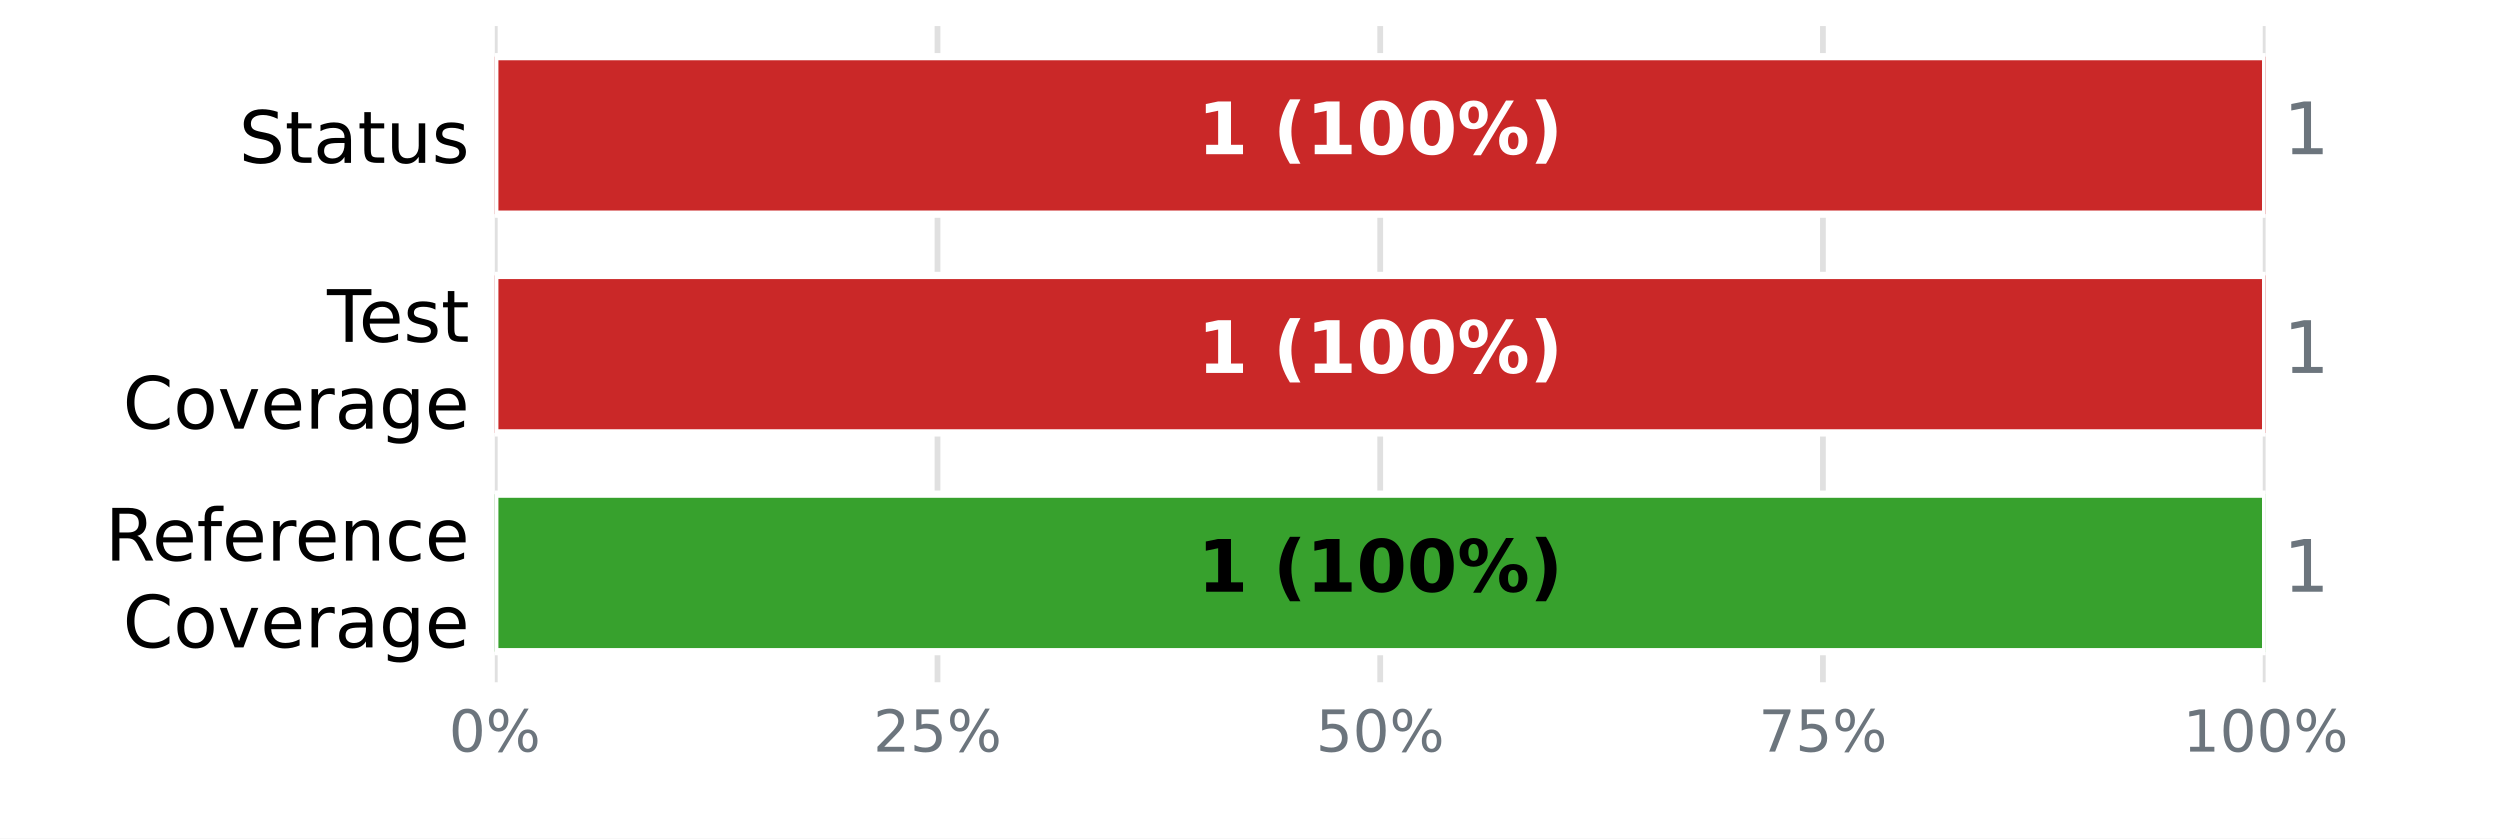
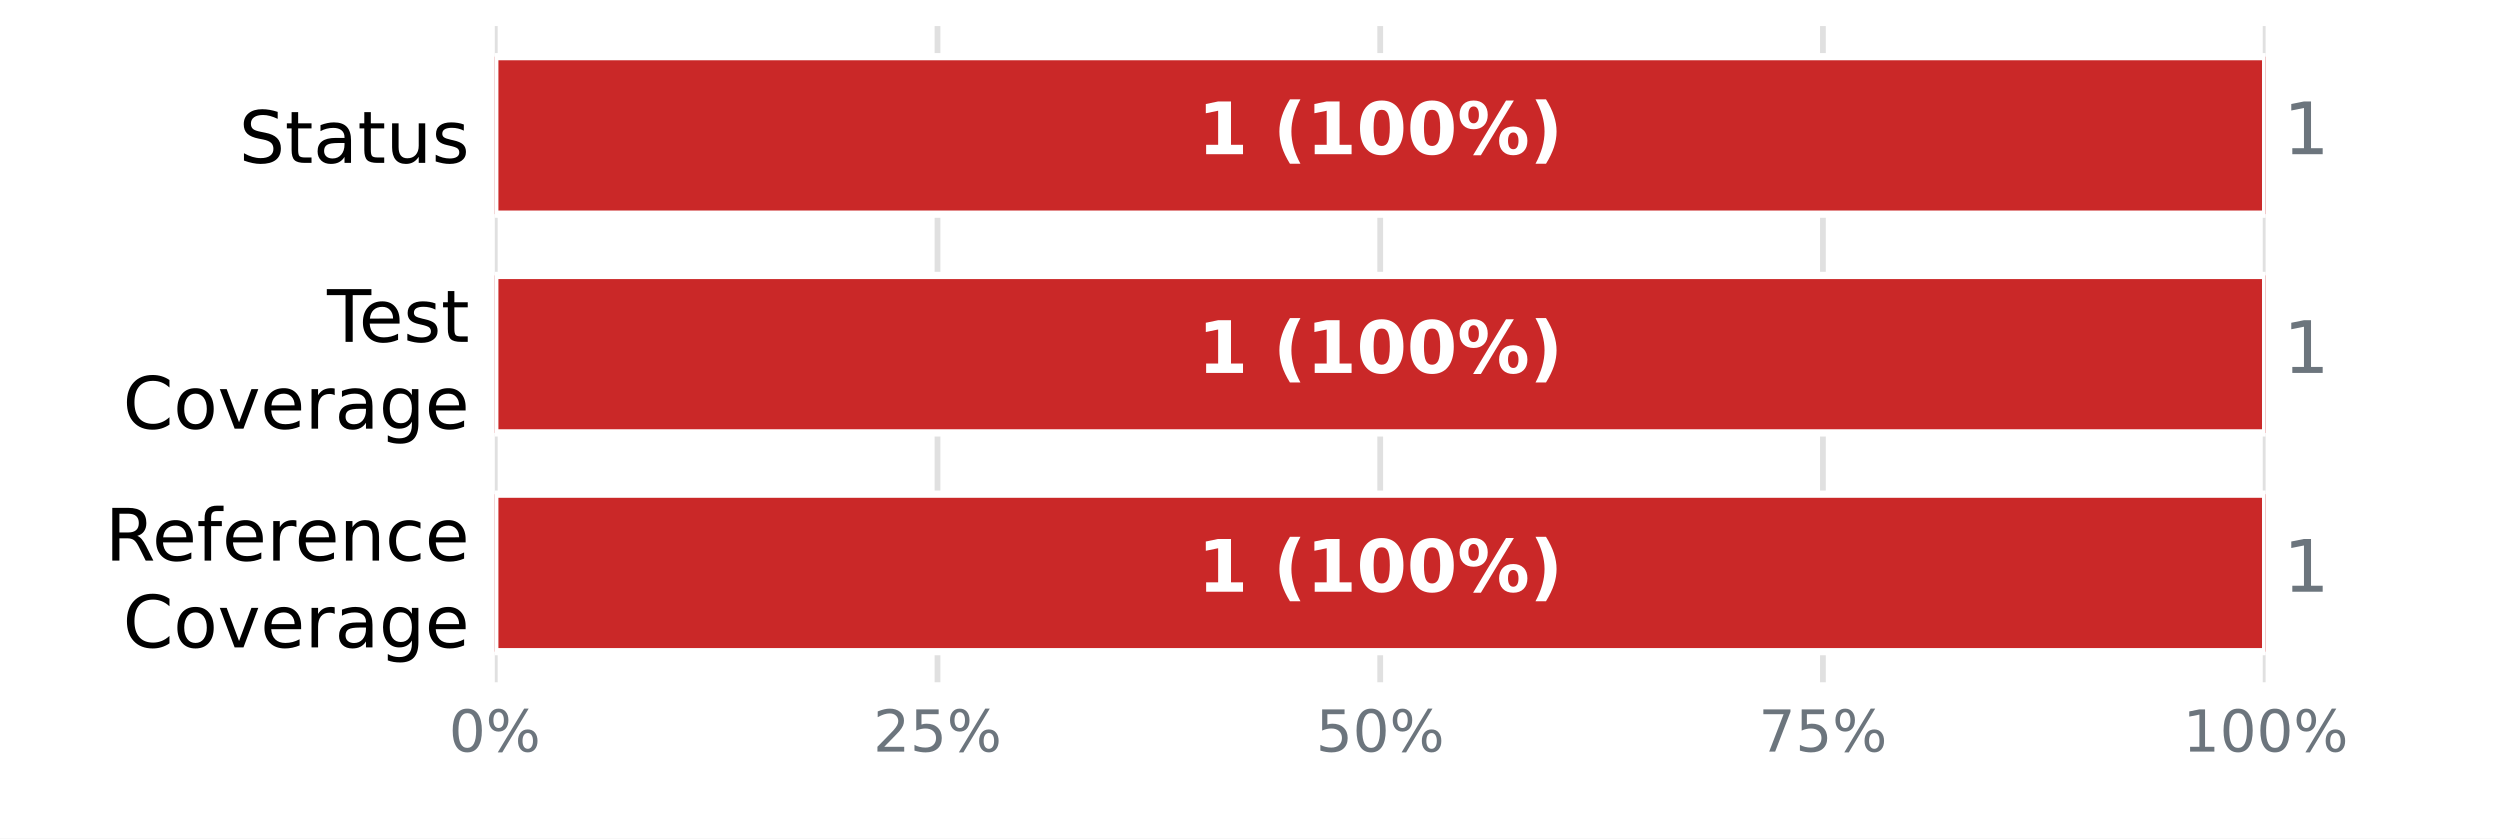
<svg xmlns="http://www.w3.org/2000/svg" xmlns:xlink="http://www.w3.org/1999/xlink" width="345.6pt" height="115.92pt" viewBox="0 0 345.6 115.92" version="1.1">
  <defs>
    <style type="text/css">*{stroke-linejoin: round; stroke-linecap: butt}</style>
  </defs>
  <g id="figure_1">
    <g id="patch_1">
      <path d="M 0 115.92  L 345.6 115.92  L 345.6 0  L 0 0  z " style="fill: #ffffff" />
    </g>
    <g id="axes_1">
      <g id="patch_2">
        <path d="M 68.4 94.32  L 313.2 94.32  L 313.2 3.6  L 68.4 3.6  z " style="fill: #ffffff" />
      </g>
      <g id="matplotlib.axis_1">
        <g id="xtick_1">
          <g id="line2d_1">
-             <path d="M 68.4 94.32  L 68.4 3.6  " clip-path="url(#pd4867bb300)" style="fill: none; stroke: #e0e0e0; stroke-width: 0.8; stroke-linecap: square" />
+             <path d="M 68.4 94.32  L 68.4 3.6  " clip-path="url(#p4170701300)" style="fill: none; stroke: #e0e0e0; stroke-width: 0.8; stroke-linecap: square" />
          </g>
          <g id="line2d_2" />
          <g id="text_1">
            <g style="fill: #6c757d" transform="translate(62.05438 103.8981) scale(0.08 -0.08)">
              <defs>
                <path id="DejaVuSans-13" d="M 2034 4250  Q 1547 4250 1301 3770  Q 1056 3291 1056 2328  Q 1056 1369 1301 889  Q 1547 409 2034 409  Q 2525 409 2770 889  Q 3016 1369 3016 2328  Q 3016 3291 2770 3770  Q 2525 4250 2034 4250  z M 2034 4750  Q 2819 4750 3233 4129  Q 3647 3509 3647 2328  Q 3647 1150 3233 529  Q 2819 -91 2034 -91  Q 1250 -91 836 529  Q 422 1150 422 2328  Q 422 3509 836 4129  Q 1250 4750 2034 4750  z " transform="scale(0.015625)" />
                <path id="DejaVuSans-8" d="M 4653 2053  Q 4381 2053 4226 1822  Q 4072 1591 4072 1178  Q 4072 772 4226 539  Q 4381 306 4653 306  Q 4919 306 5073 539  Q 5228 772 5228 1178  Q 5228 1588 5073 1820  Q 4919 2053 4653 2053  z M 4653 2450  Q 5147 2450 5437 2106  Q 5728 1763 5728 1178  Q 5728 594 5436 251  Q 5144 -91 4653 -91  Q 4153 -91 3862 251  Q 3572 594 3572 1178  Q 3572 1766 3864 2108  Q 4156 2450 4653 2450  z M 1428 4353  Q 1159 4353 1004 4120  Q 850 3888 850 3481  Q 850 3069 1003 2837  Q 1156 2606 1428 2606  Q 1700 2606 1854 2837  Q 2009 3069 2009 3481  Q 2009 3884 1853 4118  Q 1697 4353 1428 4353  z M 4250 4750  L 4750 4750  L 1831 -91  L 1331 -91  L 4250 4750  z M 1428 4750  Q 1922 4750 2215 4408  Q 2509 4066 2509 3481  Q 2509 2891 2217 2550  Q 1925 2209 1428 2209  Q 931 2209 642 2551  Q 353 2894 353 3481  Q 353 4063 643 4406  Q 934 4750 1428 4750  z " transform="scale(0.015625)" />
              </defs>
              <use xlink:href="#DejaVuSans-13" />
              <use xlink:href="#DejaVuSans-8" transform="translate(63.625 0)" />
            </g>
          </g>
        </g>
        <g id="xtick_2">
          <g id="line2d_3">
-             <path d="M 129.6 94.32  L 129.6 3.6  " clip-path="url(#pd4867bb300)" style="fill: none; stroke: #e0e0e0; stroke-width: 0.8; stroke-linecap: square" />
+             <path d="M 129.6 94.32  L 129.6 3.6  " clip-path="url(#p4170701300)" style="fill: none; stroke: #e0e0e0; stroke-width: 0.8; stroke-linecap: square" />
          </g>
          <g id="line2d_4" />
          <g id="text_2">
            <g style="fill: #6c757d" transform="translate(120.7094 103.8981) scale(0.08 -0.08)">
              <defs>
                <path id="DejaVuSans-15" d="M 1228 531  L 3431 531  L 3431 0  L 469 0  L 469 531  Q 828 903 1448 1529  Q 2069 2156 2228 2338  Q 2531 2678 2651 2914  Q 2772 3150 2772 3378  Q 2772 3750 2511 3984  Q 2250 4219 1831 4219  Q 1534 4219 1204 4116  Q 875 4013 500 3803  L 500 4441  Q 881 4594 1212 4672  Q 1544 4750 1819 4750  Q 2544 4750 2975 4387  Q 3406 4025 3406 3419  Q 3406 3131 3298 2873  Q 3191 2616 2906 2266  Q 2828 2175 2409 1742  Q 1991 1309 1228 531  z " transform="scale(0.015625)" />
                <path id="DejaVuSans-18" d="M 691 4666  L 3169 4666  L 3169 4134  L 1269 4134  L 1269 2991  Q 1406 3038 1543 3061  Q 1681 3084 1819 3084  Q 2600 3084 3056 2656  Q 3513 2228 3513 1497  Q 3513 744 3044 326  Q 2575 -91 1722 -91  Q 1428 -91 1123 -41  Q 819 9 494 109  L 494 744  Q 775 591 1075 516  Q 1375 441 1709 441  Q 2250 441 2565 725  Q 2881 1009 2881 1497  Q 2881 1984 2565 2268  Q 2250 2553 1709 2553  Q 1456 2553 1204 2497  Q 953 2441 691 2322  L 691 4666  z " transform="scale(0.015625)" />
              </defs>
              <use xlink:href="#DejaVuSans-15" />
              <use xlink:href="#DejaVuSans-18" transform="translate(63.625 0)" />
              <use xlink:href="#DejaVuSans-8" transform="translate(127.25 0)" />
            </g>
          </g>
        </g>
        <g id="xtick_3">
          <g id="line2d_5">
-             <path d="M 190.8 94.32  L 190.8 3.6  " clip-path="url(#pd4867bb300)" style="fill: none; stroke: #e0e0e0; stroke-width: 0.8; stroke-linecap: square" />
+             <path d="M 190.8 94.32  L 190.8 3.6  " clip-path="url(#p4170701300)" style="fill: none; stroke: #e0e0e0; stroke-width: 0.8; stroke-linecap: square" />
          </g>
          <g id="line2d_6" />
          <g id="text_3">
            <g style="fill: #6c757d" transform="translate(181.9094 103.8981) scale(0.08 -0.08)">
              <use xlink:href="#DejaVuSans-18" />
              <use xlink:href="#DejaVuSans-13" transform="translate(63.625 0)" />
              <use xlink:href="#DejaVuSans-8" transform="translate(127.25 0)" />
            </g>
          </g>
        </g>
        <g id="xtick_4">
          <g id="line2d_7">
-             <path d="M 252 94.32  L 252 3.6  " clip-path="url(#pd4867bb300)" style="fill: none; stroke: #e0e0e0; stroke-width: 0.8; stroke-linecap: square" />
+             <path d="M 252 94.32  L 252 3.6  " clip-path="url(#p4170701300)" style="fill: none; stroke: #e0e0e0; stroke-width: 0.8; stroke-linecap: square" />
          </g>
          <g id="line2d_8" />
          <g id="text_4">
            <g style="fill: #6c757d" transform="translate(243.1094 103.8981) scale(0.08 -0.08)">
              <defs>
                <path id="DejaVuSans-1a" d="M 525 4666  L 3525 4666  L 3525 4397  L 1831 0  L 1172 0  L 2766 4134  L 525 4134  L 525 4666  z " transform="scale(0.015625)" />
              </defs>
              <use xlink:href="#DejaVuSans-1a" />
              <use xlink:href="#DejaVuSans-18" transform="translate(63.625 0)" />
              <use xlink:href="#DejaVuSans-8" transform="translate(127.25 0)" />
            </g>
          </g>
        </g>
        <g id="xtick_5">
          <g id="line2d_9">
-             <path d="M 313.2 94.32  L 313.2 3.6  " clip-path="url(#pd4867bb300)" style="fill: none; stroke: #e0e0e0; stroke-width: 0.8; stroke-linecap: square" />
+             <path d="M 313.2 94.32  L 313.2 3.6  " clip-path="url(#p4170701300)" style="fill: none; stroke: #e0e0e0; stroke-width: 0.8; stroke-linecap: square" />
          </g>
          <g id="line2d_10" />
          <g id="text_5">
            <g style="fill: #6c757d" transform="translate(301.7644 103.8981) scale(0.08 -0.08)">
              <defs>
                <path id="DejaVuSans-14" d="M 794 531  L 1825 531  L 1825 4091  L 703 3866  L 703 4441  L 1819 4666  L 2450 4666  L 2450 531  L 3481 531  L 3481 0  L 794 0  L 794 531  z " transform="scale(0.015625)" />
              </defs>
              <use xlink:href="#DejaVuSans-14" />
              <use xlink:href="#DejaVuSans-13" transform="translate(63.625 0)" />
              <use xlink:href="#DejaVuSans-13" transform="translate(127.25 0)" />
              <use xlink:href="#DejaVuSans-8" transform="translate(190.875 0)" />
            </g>
          </g>
        </g>
      </g>
      <g id="matplotlib.axis_2">
        <g id="ytick_1">
          <g id="line2d_11" />
          <g id="text_6">
            <g transform="translate(33.03594 22.51883) scale(0.1 -0.1)">
              <defs>
                <path id="DejaVuSans-36" d="M 3425 4513  L 3425 3897  Q 3066 4069 2747 4153  Q 2428 4238 2131 4238  Q 1616 4238 1336 4038  Q 1056 3838 1056 3469  Q 1056 3159 1242 3001  Q 1428 2844 1947 2747  L 2328 2669  Q 3034 2534 3370 2195  Q 3706 1856 3706 1288  Q 3706 609 3251 259  Q 2797 -91 1919 -91  Q 1588 -91 1214 -16  Q 841 59 441 206  L 441 856  Q 825 641 1194 531  Q 1563 422 1919 422  Q 2459 422 2753 634  Q 3047 847 3047 1241  Q 3047 1584 2836 1778  Q 2625 1972 2144 2069  L 1759 2144  Q 1053 2284 737 2584  Q 422 2884 422 3419  Q 422 4038 858 4394  Q 1294 4750 2059 4750  Q 2388 4750 2728 4690  Q 3069 4631 3425 4513  z " transform="scale(0.015625)" />
                <path id="DejaVuSans-57" d="M 1172 4494  L 1172 3500  L 2356 3500  L 2356 3053  L 1172 3053  L 1172 1153  Q 1172 725 1289 603  Q 1406 481 1766 481  L 2356 481  L 2356 0  L 1766 0  Q 1100 0 847 248  Q 594 497 594 1153  L 594 3053  L 172 3053  L 172 3500  L 594 3500  L 594 4494  L 1172 4494  z " transform="scale(0.015625)" />
                <path id="DejaVuSans-44" d="M 2194 1759  Q 1497 1759 1228 1600  Q 959 1441 959 1056  Q 959 750 1161 570  Q 1363 391 1709 391  Q 2188 391 2477 730  Q 2766 1069 2766 1631  L 2766 1759  L 2194 1759  z M 3341 1997  L 3341 0  L 2766 0  L 2766 531  Q 2569 213 2275 61  Q 1981 -91 1556 -91  Q 1019 -91 701 211  Q 384 513 384 1019  Q 384 1609 779 1909  Q 1175 2209 1959 2209  L 2766 2209  L 2766 2266  Q 2766 2663 2505 2880  Q 2244 3097 1772 3097  Q 1472 3097 1187 3025  Q 903 2953 641 2809  L 641 3341  Q 956 3463 1253 3523  Q 1550 3584 1831 3584  Q 2591 3584 2966 3190  Q 3341 2797 3341 1997  z " transform="scale(0.015625)" />
                <path id="DejaVuSans-58" d="M 544 1381  L 544 3500  L 1119 3500  L 1119 1403  Q 1119 906 1312 657  Q 1506 409 1894 409  Q 2359 409 2629 706  Q 2900 1003 2900 1516  L 2900 3500  L 3475 3500  L 3475 0  L 2900 0  L 2900 538  Q 2691 219 2414 64  Q 2138 -91 1772 -91  Q 1169 -91 856 284  Q 544 659 544 1381  z M 1991 3584  L 1991 3584  z " transform="scale(0.015625)" />
                <path id="DejaVuSans-56" d="M 2834 3397  L 2834 2853  Q 2591 2978 2328 3040  Q 2066 3103 1784 3103  Q 1356 3103 1142 2972  Q 928 2841 928 2578  Q 928 2378 1081 2264  Q 1234 2150 1697 2047  L 1894 2003  Q 2506 1872 2764 1633  Q 3022 1394 3022 966  Q 3022 478 2636 193  Q 2250 -91 1575 -91  Q 1294 -91 989 -36  Q 684 19 347 128  L 347 722  Q 666 556 975 473  Q 1284 391 1588 391  Q 1994 391 2212 530  Q 2431 669 2431 922  Q 2431 1156 2273 1281  Q 2116 1406 1581 1522  L 1381 1569  Q 847 1681 609 1914  Q 372 2147 372 2553  Q 372 3047 722 3315  Q 1072 3584 1716 3584  Q 2034 3584 2315 3537  Q 2597 3491 2834 3397  z " transform="scale(0.015625)" />
              </defs>
              <use xlink:href="#DejaVuSans-36" />
              <use xlink:href="#DejaVuSans-57" transform="translate(63.48438 0)" />
              <use xlink:href="#DejaVuSans-44" transform="translate(102.6875 0)" />
              <use xlink:href="#DejaVuSans-57" transform="translate(163.9688 0)" />
              <use xlink:href="#DejaVuSans-58" transform="translate(203.1719 0)" />
              <use xlink:href="#DejaVuSans-56" transform="translate(266.5469 0)" />
            </g>
          </g>
        </g>
        <g id="ytick_2">
          <g id="line2d_12" />
          <g id="text_7">
            <g transform="translate(45.20781 47.25834) scale(0.1 -0.1)">
              <defs>
                <path id="DejaVuSans-37" d="M -19 4666  L 3928 4666  L 3928 4134  L 2272 4134  L 2272 0  L 1638 0  L 1638 4134  L -19 4134  L -19 4666  z " transform="scale(0.015625)" />
                <path id="DejaVuSans-48" d="M 3597 1894  L 3597 1613  L 953 1613  Q 991 1019 1311 708  Q 1631 397 2203 397  Q 2534 397 2845 478  Q 3156 559 3463 722  L 3463 178  Q 3153 47 2828 -22  Q 2503 -91 2169 -91  Q 1331 -91 842 396  Q 353 884 353 1716  Q 353 2575 817 3079  Q 1281 3584 2069 3584  Q 2775 3584 3186 3129  Q 3597 2675 3597 1894  z M 3022 2063  Q 3016 2534 2758 2815  Q 2500 3097 2075 3097  Q 1594 3097 1305 2825  Q 1016 2553 972 2059  L 3022 2063  z " transform="scale(0.015625)" />
              </defs>
              <use xlink:href="#DejaVuSans-37" />
              <use xlink:href="#DejaVuSans-48" transform="translate(44.09375 0)" />
              <use xlink:href="#DejaVuSans-56" transform="translate(105.625 0)" />
              <use xlink:href="#DejaVuSans-57" transform="translate(157.7188 0)" />
            </g>
            <g transform="translate(16.98594 59.26029) scale(0.1 -0.1)">
              <defs>
                <path id="DejaVuSans-26" d="M 4122 4306  L 4122 3641  Q 3803 3938 3442 4084  Q 3081 4231 2675 4231  Q 1875 4231 1450 3742  Q 1025 3253 1025 2328  Q 1025 1406 1450 917  Q 1875 428 2675 428  Q 3081 428 3442 575  Q 3803 722 4122 1019  L 4122 359  Q 3791 134 3420 21  Q 3050 -91 2638 -91  Q 1578 -91 968 557  Q 359 1206 359 2328  Q 359 3453 968 4101  Q 1578 4750 2638 4750  Q 3056 4750 3426 4639  Q 3797 4528 4122 4306  z " transform="scale(0.015625)" />
                <path id="DejaVuSans-52" d="M 1959 3097  Q 1497 3097 1228 2736  Q 959 2375 959 1747  Q 959 1119 1226 758  Q 1494 397 1959 397  Q 2419 397 2687 759  Q 2956 1122 2956 1747  Q 2956 2369 2687 2733  Q 2419 3097 1959 3097  z M 1959 3584  Q 2709 3584 3137 3096  Q 3566 2609 3566 1747  Q 3566 888 3137 398  Q 2709 -91 1959 -91  Q 1206 -91 779 398  Q 353 888 353 1747  Q 353 2609 779 3096  Q 1206 3584 1959 3584  z " transform="scale(0.015625)" />
                <path id="DejaVuSans-59" d="M 191 3500  L 800 3500  L 1894 563  L 2988 3500  L 3597 3500  L 2284 0  L 1503 0  L 191 3500  z " transform="scale(0.015625)" />
                <path id="DejaVuSans-55" d="M 2631 2963  Q 2534 3019 2420 3045  Q 2306 3072 2169 3072  Q 1681 3072 1420 2755  Q 1159 2438 1159 1844  L 1159 0  L 581 0  L 581 3500  L 1159 3500  L 1159 2956  Q 1341 3275 1631 3429  Q 1922 3584 2338 3584  Q 2397 3584 2469 3576  Q 2541 3569 2628 3553  L 2631 2963  z " transform="scale(0.015625)" />
                <path id="DejaVuSans-4a" d="M 2906 1791  Q 2906 2416 2648 2759  Q 2391 3103 1925 3103  Q 1463 3103 1205 2759  Q 947 2416 947 1791  Q 947 1169 1205 825  Q 1463 481 1925 481  Q 2391 481 2648 825  Q 2906 1169 2906 1791  z M 3481 434  Q 3481 -459 3084 -895  Q 2688 -1331 1869 -1331  Q 1566 -1331 1297 -1286  Q 1028 -1241 775 -1147  L 775 -588  Q 1028 -725 1275 -790  Q 1522 -856 1778 -856  Q 2344 -856 2625 -561  Q 2906 -266 2906 331  L 2906 616  Q 2728 306 2450 153  Q 2172 0 1784 0  Q 1141 0 747 490  Q 353 981 353 1791  Q 353 2603 747 3093  Q 1141 3584 1784 3584  Q 2172 3584 2450 3431  Q 2728 3278 2906 2969  L 2906 3500  L 3481 3500  L 3481 434  z " transform="scale(0.015625)" />
              </defs>
              <use xlink:href="#DejaVuSans-26" />
              <use xlink:href="#DejaVuSans-52" transform="translate(69.82812 0)" />
              <use xlink:href="#DejaVuSans-59" transform="translate(131.0156 0)" />
              <use xlink:href="#DejaVuSans-48" transform="translate(190.2031 0)" />
              <use xlink:href="#DejaVuSans-55" transform="translate(251.7344 0)" />
              <use xlink:href="#DejaVuSans-44" transform="translate(292.8438 0)" />
              <use xlink:href="#DejaVuSans-4a" transform="translate(354.125 0)" />
              <use xlink:href="#DejaVuSans-48" transform="translate(417.6094 0)" />
            </g>
          </g>
        </g>
        <g id="ytick_3">
          <g id="line2d_13" />
          <g id="text_8">
            <g transform="translate(14.54063 77.49873) scale(0.1 -0.1)">
              <defs>
                <path id="DejaVuSans-35" d="M 2841 2188  Q 3044 2119 3236 1894  Q 3428 1669 3622 1275  L 4263 0  L 3584 0  L 2988 1197  Q 2756 1666 2539 1819  Q 2322 1972 1947 1972  L 1259 1972  L 1259 0  L 628 0  L 628 4666  L 2053 4666  Q 2853 4666 3247 4331  Q 3641 3997 3641 3322  Q 3641 2881 3436 2590  Q 3231 2300 2841 2188  z M 1259 4147  L 1259 2491  L 2053 2491  Q 2509 2491 2742 2702  Q 2975 2913 2975 3322  Q 2975 3731 2742 3939  Q 2509 4147 2053 4147  L 1259 4147  z " transform="scale(0.015625)" />
                <path id="DejaVuSans-49" d="M 2375 4863  L 2375 4384  L 1825 4384  Q 1516 4384 1395 4259  Q 1275 4134 1275 3809  L 1275 3500  L 2222 3500  L 2222 3053  L 1275 3053  L 1275 0  L 697 0  L 697 3053  L 147 3053  L 147 3500  L 697 3500  L 697 3744  Q 697 4328 969 4595  Q 1241 4863 1831 4863  L 2375 4863  z " transform="scale(0.015625)" />
                <path id="DejaVuSans-51" d="M 3513 2113  L 3513 0  L 2938 0  L 2938 2094  Q 2938 2591 2744 2837  Q 2550 3084 2163 3084  Q 1697 3084 1428 2787  Q 1159 2491 1159 1978  L 1159 0  L 581 0  L 581 3500  L 1159 3500  L 1159 2956  Q 1366 3272 1645 3428  Q 1925 3584 2291 3584  Q 2894 3584 3203 3211  Q 3513 2838 3513 2113  z " transform="scale(0.015625)" />
                <path id="DejaVuSans-46" d="M 3122 3366  L 3122 2828  Q 2878 2963 2633 3030  Q 2388 3097 2138 3097  Q 1578 3097 1268 2742  Q 959 2388 959 1747  Q 959 1106 1268 751  Q 1578 397 2138 397  Q 2388 397 2633 464  Q 2878 531 3122 666  L 3122 134  Q 2881 22 2623 -34  Q 2366 -91 2075 -91  Q 1284 -91 818 406  Q 353 903 353 1747  Q 353 2603 823 3093  Q 1294 3584 2113 3584  Q 2378 3584 2631 3529  Q 2884 3475 3122 3366  z " transform="scale(0.015625)" />
              </defs>
              <use xlink:href="#DejaVuSans-35" />
              <use xlink:href="#DejaVuSans-48" transform="translate(65 0)" />
              <use xlink:href="#DejaVuSans-49" transform="translate(126.5312 0)" />
              <use xlink:href="#DejaVuSans-48" transform="translate(161.7344 0)" />
              <use xlink:href="#DejaVuSans-55" transform="translate(223.2656 0)" />
              <use xlink:href="#DejaVuSans-48" transform="translate(262.1719 0)" />
              <use xlink:href="#DejaVuSans-51" transform="translate(323.7031 0)" />
              <use xlink:href="#DejaVuSans-46" transform="translate(387.0781 0)" />
              <use xlink:href="#DejaVuSans-48" transform="translate(442.0625 0)" />
            </g>
            <g transform="translate(16.98594 89.50068) scale(0.1 -0.1)">
              <use xlink:href="#DejaVuSans-26" />
              <use xlink:href="#DejaVuSans-52" transform="translate(69.82812 0)" />
              <use xlink:href="#DejaVuSans-59" transform="translate(131.0156 0)" />
              <use xlink:href="#DejaVuSans-48" transform="translate(190.2031 0)" />
              <use xlink:href="#DejaVuSans-55" transform="translate(251.7344 0)" />
              <use xlink:href="#DejaVuSans-44" transform="translate(292.8438 0)" />
              <use xlink:href="#DejaVuSans-4a" transform="translate(354.125 0)" />
              <use xlink:href="#DejaVuSans-48" transform="translate(417.6094 0)" />
            </g>
          </g>
        </g>
      </g>
      <g id="patch_3">
-         <path d="M 68.4 7.834  L 68.4 7.834  L 68.4 29.606  L 68.4 29.606  z " clip-path="url(#pd4867bb300)" style="fill: #37a12d; stroke: #ffffff; stroke-linejoin: miter" />
+         <path d="M 68.4 7.834  L 68.4 7.834  L 68.4 29.606  L 68.4 29.606  z " clip-path="url(#p4170701300)" style="fill: #37a12d; stroke: #ffffff; stroke-linejoin: miter" />
      </g>
      <g id="patch_4">
-         <path d="M 68.4 7.834  L 313.2 7.834  L 313.2 29.606  L 68.4 29.606  z " clip-path="url(#pd4867bb300)" style="fill: #ca2828; stroke: #ffffff; stroke-linejoin: miter" />
+         <path d="M 68.4 7.834  L 313.2 7.834  L 313.2 29.606  L 68.4 29.606  z " clip-path="url(#p4170701300)" style="fill: #ca2828; stroke: #ffffff; stroke-linejoin: miter" />
      </g>
      <g id="patch_5">
-         <path d="M 68.4 38.074  L 68.4 38.074  L 68.4 59.846  L 68.4 59.846  z " clip-path="url(#pd4867bb300)" style="fill: #37a12d; stroke: #ffffff; stroke-linejoin: miter" />
+         <path d="M 68.4 38.074  L 68.4 38.074  L 68.4 59.846  L 68.4 59.846  z " clip-path="url(#p4170701300)" style="fill: #37a12d; stroke: #ffffff; stroke-linejoin: miter" />
      </g>
      <g id="patch_6">
-         <path d="M 68.4 38.074  L 68.4 38.074  L 68.4 59.846  L 68.4 59.846  z " clip-path="url(#pd4867bb300)" style="fill: #f0a500; stroke: #ffffff; stroke-linejoin: miter" />
+         <path d="M 68.4 38.074  L 68.4 38.074  L 68.4 59.846  L 68.4 59.846  z " clip-path="url(#p4170701300)" style="fill: #f0a500; stroke: #ffffff; stroke-linejoin: miter" />
      </g>
      <g id="patch_7">
-         <path d="M 68.4 38.074  L 313.2 38.074  L 313.2 59.846  L 68.4 59.846  z " clip-path="url(#pd4867bb300)" style="fill: #ca2828; stroke: #ffffff; stroke-linejoin: miter" />
+         <path d="M 68.4 38.074  L 313.2 38.074  L 313.2 59.846  L 68.4 59.846  z " clip-path="url(#p4170701300)" style="fill: #ca2828; stroke: #ffffff; stroke-linejoin: miter" />
      </g>
      <g id="patch_8">
-         <path d="M 68.4 68.314  L 313.2 68.314  L 313.2 90.086  L 68.4 90.086  z " clip-path="url(#pd4867bb300)" style="fill: #37a12d; stroke: #ffffff; stroke-linejoin: miter" />
+         <path d="M 68.4 68.314  L 68.4 68.314  L 68.4 90.086  L 68.4 90.086  z " clip-path="url(#p4170701300)" style="fill: #37a12d; stroke: #ffffff; stroke-linejoin: miter" />
      </g>
      <g id="patch_9">
-         <path d="M 313.2 68.314  L 313.2 68.314  L 313.2 90.086  L 313.2 90.086  z " clip-path="url(#pd4867bb300)" style="fill: #ca2828; stroke: #ffffff; stroke-linejoin: miter" />
+         <path d="M 68.4 68.314  L 313.2 68.314  L 313.2 90.086  L 68.4 90.086  z " clip-path="url(#p4170701300)" style="fill: #ca2828; stroke: #ffffff; stroke-linejoin: miter" />
      </g>
      <g id="text_9">
        <g style="fill: #ffffff" transform="translate(165.5633 21.31766) scale(0.1 -0.1)">
          <defs>
            <path id="DejaVuSans-Bold-14" d="M 750 831  L 1813 831  L 1813 3847  L 722 3622  L 722 4441  L 1806 4666  L 2950 4666  L 2950 831  L 4013 831  L 4013 0  L 750 0  L 750 831  z " transform="scale(0.015625)" />
            <path id="DejaVuSans-Bold-3" transform="scale(0.015625)" />
            <path id="DejaVuSans-Bold-b" d="M 2413 -844  L 1484 -844  Q 1006 -72 778 623  Q 550 1319 550 2003  Q 550 2688 779 3389  Q 1009 4091 1484 4856  L 2413 4856  Q 2013 4116 1813 3408  Q 1613 2700 1613 2009  Q 1613 1319 1811 609  Q 2009 -100 2413 -844  z " transform="scale(0.015625)" />
            <path id="DejaVuSans-Bold-13" d="M 2944 2338  Q 2944 3213 2780 3570  Q 2616 3928 2228 3928  Q 1841 3928 1675 3570  Q 1509 3213 1509 2338  Q 1509 1453 1675 1090  Q 1841 728 2228 728  Q 2613 728 2778 1090  Q 2944 1453 2944 2338  z M 4147 2328  Q 4147 1169 3647 539  Q 3147 -91 2228 -91  Q 1306 -91 806 539  Q 306 1169 306 2328  Q 306 3491 806 4120  Q 1306 4750 2228 4750  Q 3147 4750 3647 4120  Q 4147 3491 4147 2328  z " transform="scale(0.015625)" />
            <path id="DejaVuSans-Bold-8" d="M 4959 1925  Q 4738 1925 4616 1733  Q 4494 1541 4494 1184  Q 4494 825 4614 633  Q 4734 441 4959 441  Q 5184 441 5303 633  Q 5422 825 5422 1184  Q 5422 1541 5301 1733  Q 5181 1925 4959 1925  z M 4959 2450  Q 5541 2450 5875 2112  Q 6209 1775 6209 1184  Q 6209 594 5875 251  Q 5541 -91 4959 -91  Q 4378 -91 4042 251  Q 3706 594 3706 1184  Q 3706 1772 4042 2111  Q 4378 2450 4959 2450  z M 2094 -91  L 1403 -91  L 4319 4750  L 5013 4750  L 2094 -91  z M 1453 4750  Q 2034 4750 2367 4411  Q 2700 4072 2700 3481  Q 2700 2891 2367 2550  Q 2034 2209 1453 2209  Q 872 2209 539 2550  Q 206 2891 206 3481  Q 206 4072 539 4411  Q 872 4750 1453 4750  z M 1453 4225  Q 1228 4225 1106 4031  Q 984 3838 984 3481  Q 984 3122 1106 2926  Q 1228 2731 1453 2731  Q 1678 2731 1798 2926  Q 1919 3122 1919 3481  Q 1919 3838 1797 4031  Q 1675 4225 1453 4225  z " transform="scale(0.015625)" />
            <path id="DejaVuSans-Bold-c" d="M 513 -844  Q 913 -100 1113 609  Q 1313 1319 1313 2009  Q 1313 2700 1113 3408  Q 913 4116 513 4856  L 1441 4856  Q 1916 4091 2145 3389  Q 2375 2688 2375 2003  Q 2375 1319 2147 623  Q 1919 -72 1441 -844  L 513 -844  z " transform="scale(0.015625)" />
          </defs>
          <use xlink:href="#DejaVuSans-Bold-14" />
          <use xlink:href="#DejaVuSans-Bold-3" transform="translate(69.57812 0)" />
          <use xlink:href="#DejaVuSans-Bold-b" transform="translate(104.3906 0)" />
          <use xlink:href="#DejaVuSans-Bold-14" transform="translate(150.0938 0)" />
          <use xlink:href="#DejaVuSans-Bold-13" transform="translate(219.6719 0)" />
          <use xlink:href="#DejaVuSans-Bold-13" transform="translate(289.25 0)" />
          <use xlink:href="#DejaVuSans-Bold-8" transform="translate(358.8281 0)" />
          <use xlink:href="#DejaVuSans-Bold-c" transform="translate(459.0312 0)" />
        </g>
      </g>
      <g id="text_10">
        <g style="fill: #6c757d" transform="translate(315.648 21.31766) scale(0.1 -0.1)">
          <use xlink:href="#DejaVuSans-14" />
        </g>
      </g>
      <g id="text_11">
        <g style="fill: #ffffff" transform="translate(165.5633 51.55766) scale(0.1 -0.1)">
          <use xlink:href="#DejaVuSans-Bold-14" />
          <use xlink:href="#DejaVuSans-Bold-3" transform="translate(69.57812 0)" />
          <use xlink:href="#DejaVuSans-Bold-b" transform="translate(104.3906 0)" />
          <use xlink:href="#DejaVuSans-Bold-14" transform="translate(150.0938 0)" />
          <use xlink:href="#DejaVuSans-Bold-13" transform="translate(219.6719 0)" />
          <use xlink:href="#DejaVuSans-Bold-13" transform="translate(289.25 0)" />
          <use xlink:href="#DejaVuSans-Bold-8" transform="translate(358.8281 0)" />
          <use xlink:href="#DejaVuSans-Bold-c" transform="translate(459.0312 0)" />
        </g>
      </g>
      <g id="text_12">
        <g style="fill: #6c757d" transform="translate(315.648 51.55766) scale(0.1 -0.1)">
          <use xlink:href="#DejaVuSans-14" />
        </g>
      </g>
      <g id="text_13">
-         <g transform="translate(165.5633 81.79766) scale(0.1 -0.1)">
+         <g style="fill: #ffffff" transform="translate(165.5633 81.79766) scale(0.1 -0.1)">
          <use xlink:href="#DejaVuSans-Bold-14" />
          <use xlink:href="#DejaVuSans-Bold-3" transform="translate(69.57812 0)" />
          <use xlink:href="#DejaVuSans-Bold-b" transform="translate(104.3906 0)" />
          <use xlink:href="#DejaVuSans-Bold-14" transform="translate(150.0938 0)" />
          <use xlink:href="#DejaVuSans-Bold-13" transform="translate(219.6719 0)" />
          <use xlink:href="#DejaVuSans-Bold-13" transform="translate(289.25 0)" />
          <use xlink:href="#DejaVuSans-Bold-8" transform="translate(358.8281 0)" />
          <use xlink:href="#DejaVuSans-Bold-c" transform="translate(459.0312 0)" />
        </g>
      </g>
      <g id="text_14">
        <g style="fill: #6c757d" transform="translate(315.648 81.79766) scale(0.1 -0.1)">
          <use xlink:href="#DejaVuSans-14" />
        </g>
      </g>
    </g>
  </g>
  <defs>
-     <clipPath id="pd4867bb300">
+     <clipPath id="p4170701300">
      <rect x="68.4" y="3.6" width="244.8" height="90.72" />
    </clipPath>
  </defs>
</svg>
